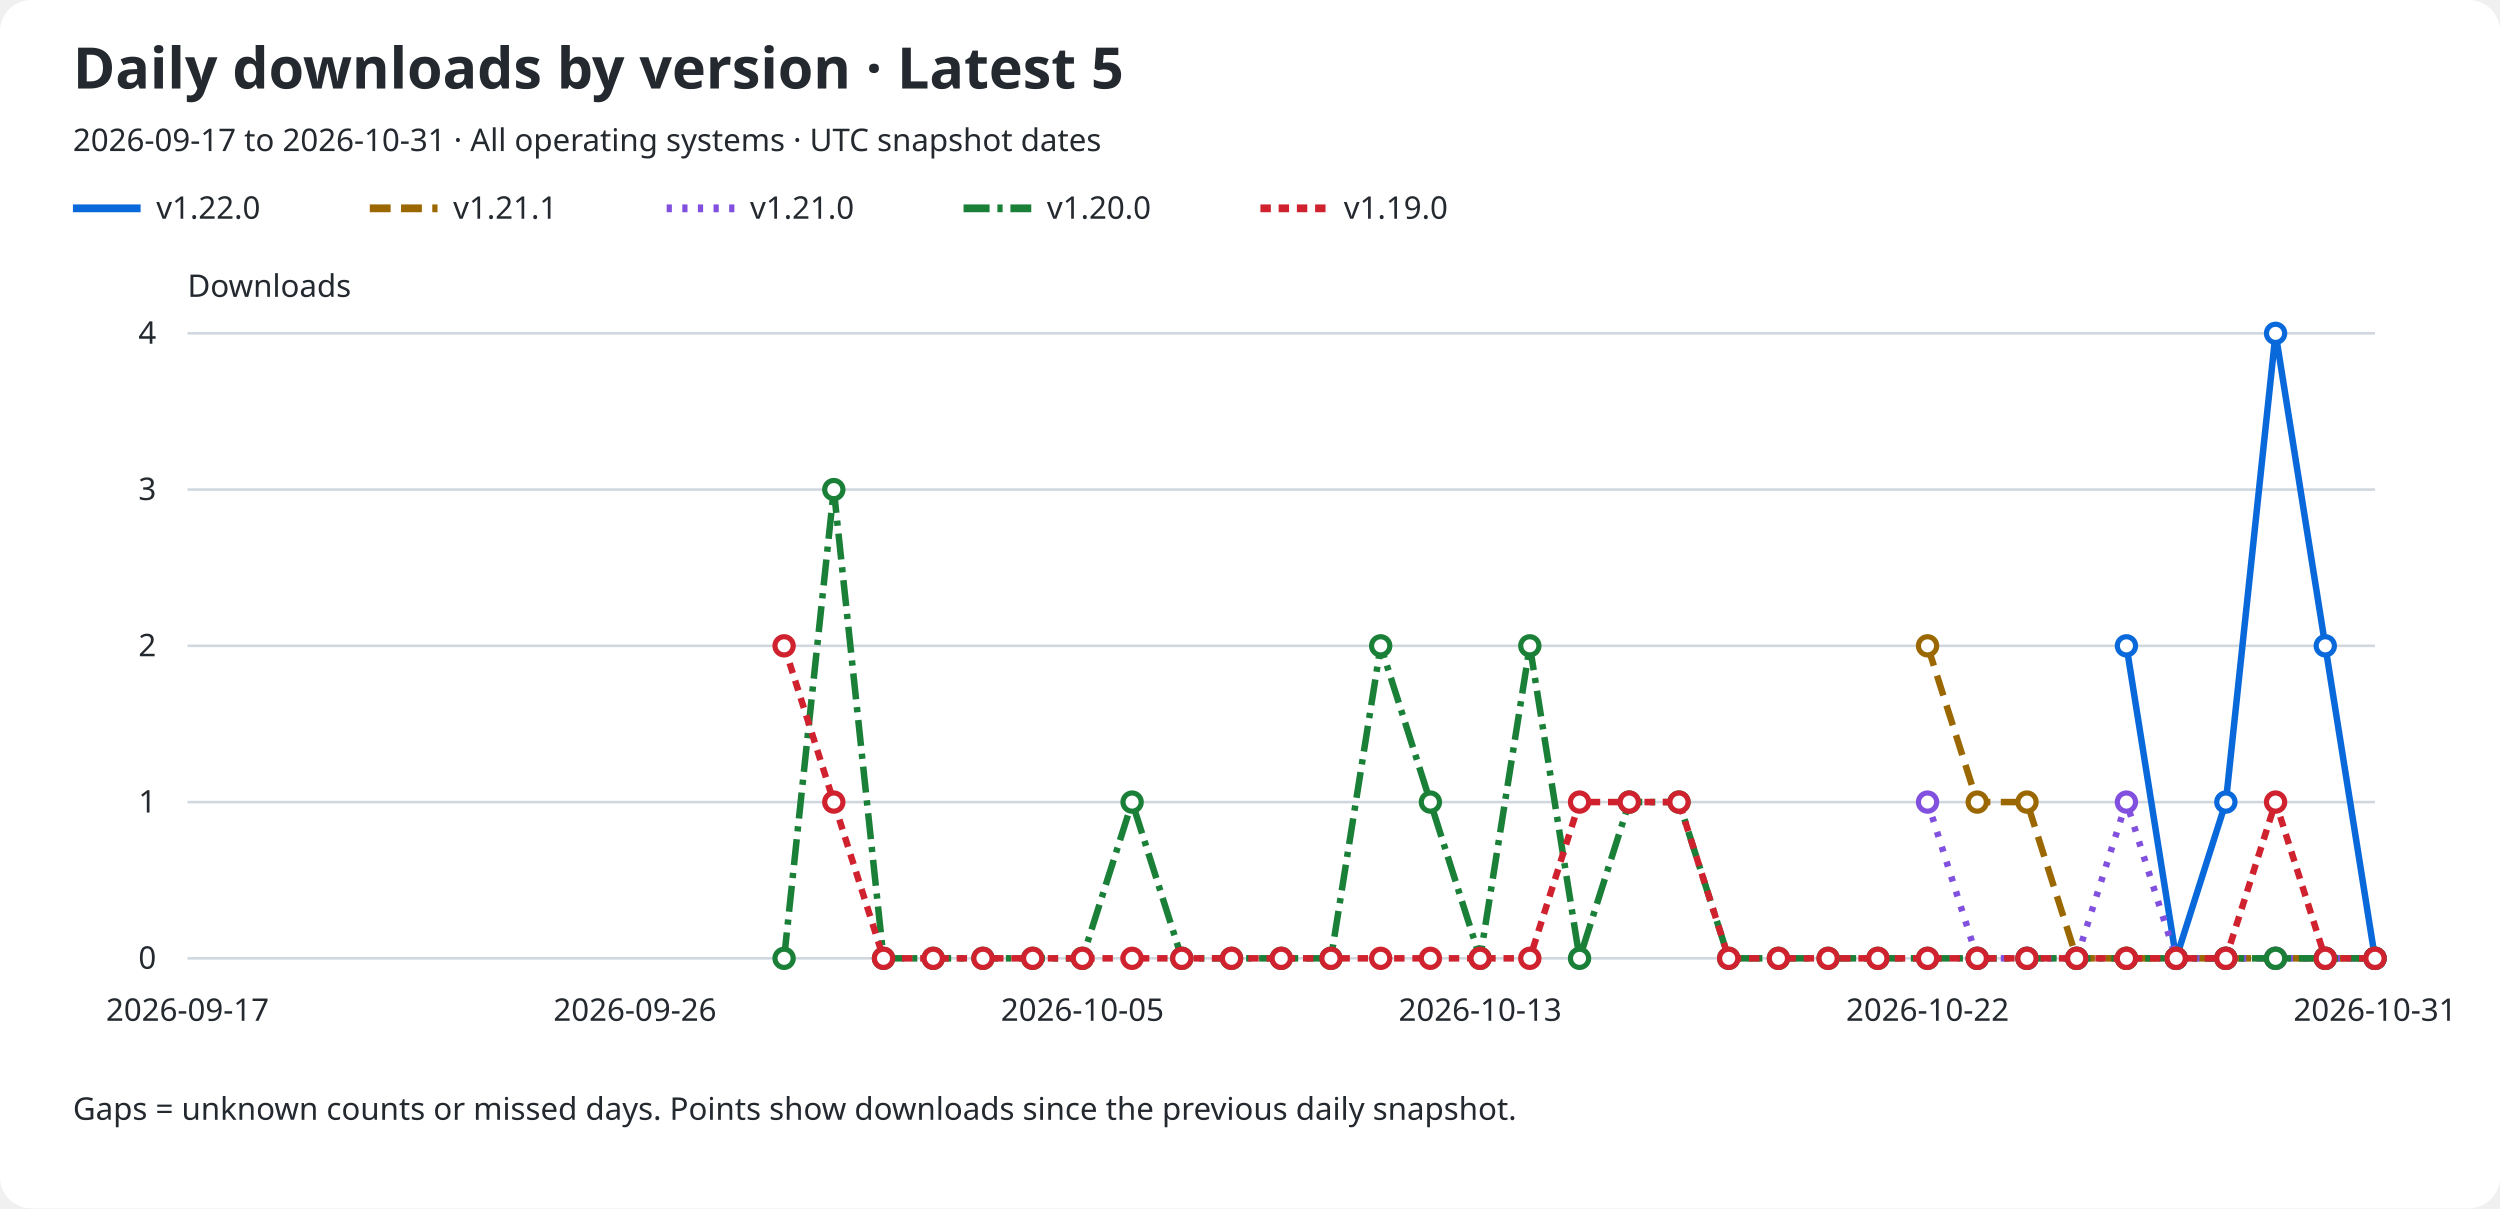
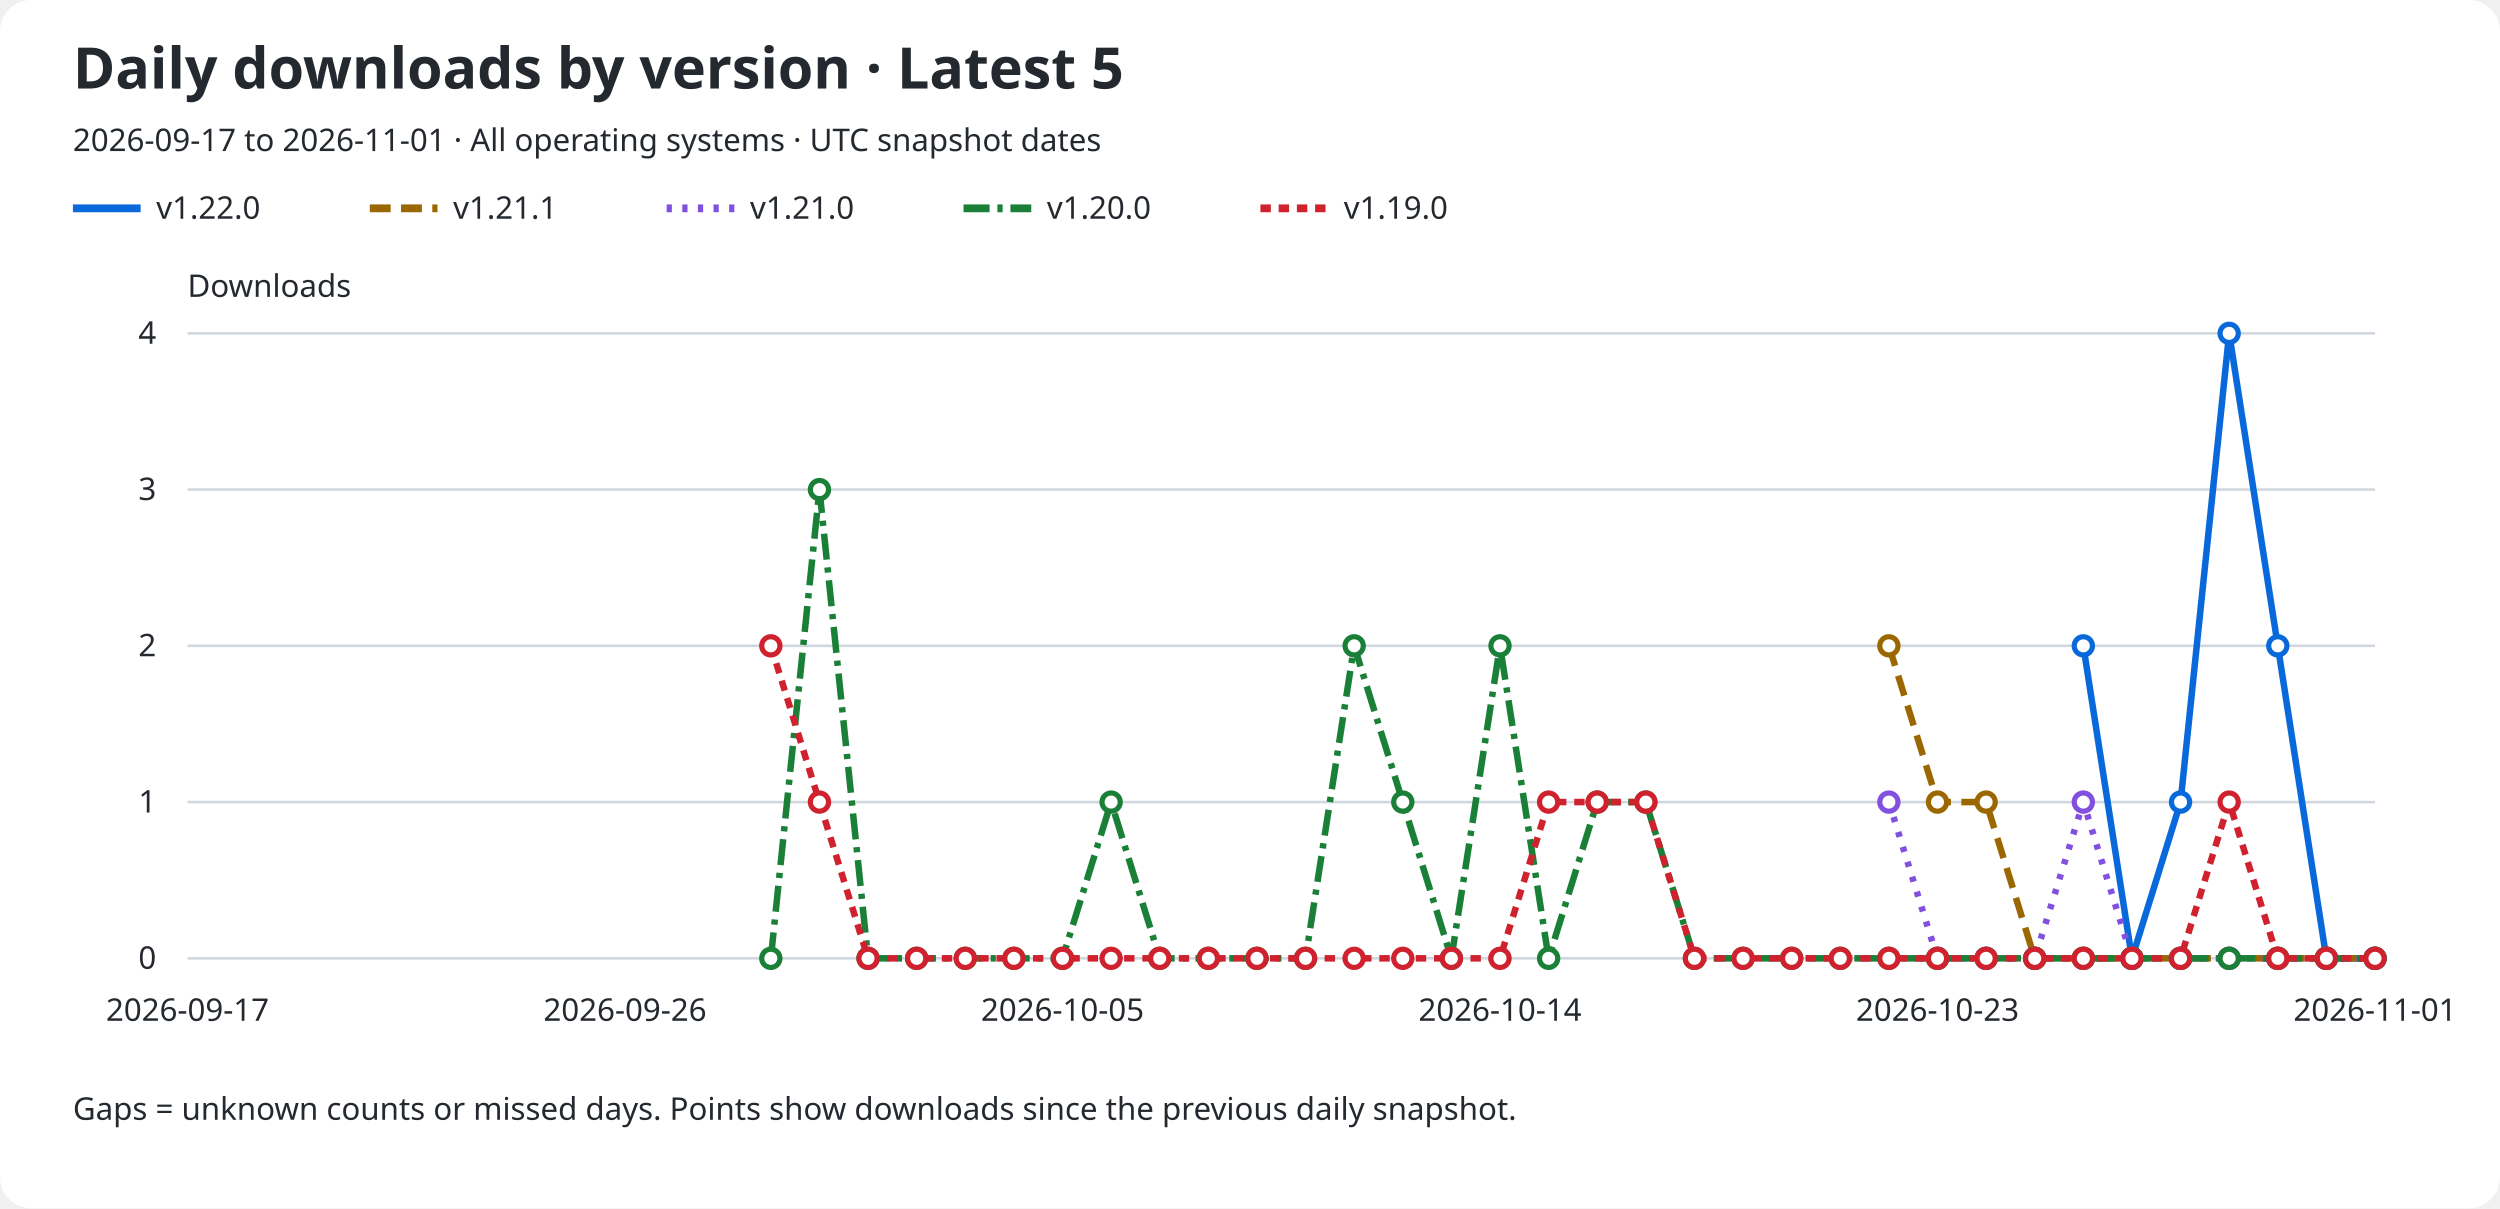
<svg xmlns="http://www.w3.org/2000/svg" role="img" aria-labelledby="title description" viewBox="0 0 960 464">
  <rect width="960" rx="12" fill="#ffffff" height="464" />
  <text x="28" y="34" fill="#24292f" font-family="sans-serif" font-size="22" font-weight="600">Daily downloads by version · Latest 5</text>
-   <text x="28" y="58" fill="#24292f" font-family="sans-serif" font-size="12">2026-09-17 to 2026-10-31 · All operating systems · UTC snapshot dates</text>
+   <text x="28" y="58" fill="#24292f" font-family="sans-serif" font-size="12">2026-09-17 to 2026-11-01 · All operating systems · UTC snapshot dates</text>
  <line x1="28" y1="80" x2="54" y2="80" stroke="#0969da" stroke-width="3" stroke-dasharray="none" />
  <text x="60" y="84" fill="#24292f" font-family="sans-serif" font-size="12">v1.22.0</text>
  <line x1="142" y1="80" x2="168" y2="80" stroke="#9a6700" stroke-width="3" stroke-dasharray="8 4" />
  <text x="174" y="84" fill="#24292f" font-family="sans-serif" font-size="12">v1.21.1</text>
  <line x1="256" y1="80" x2="282" y2="80" stroke="#8250df" stroke-width="3" stroke-dasharray="2 4" />
  <text x="288" y="84" fill="#24292f" font-family="sans-serif" font-size="12">v1.21.0</text>
  <line x1="370" y1="80" x2="396" y2="80" stroke="#1a7f37" stroke-width="3" stroke-dasharray="10 3 2 3" />
  <text x="402" y="84" fill="#24292f" font-family="sans-serif" font-size="12">v1.20.0</text>
  <line x1="484" y1="80" x2="510" y2="80" stroke="#cf222e" stroke-width="3" stroke-dasharray="4 3" />
  <text x="516" y="84" fill="#24292f" font-family="sans-serif" font-size="12">v1.19.0</text>
  <text x="72" y="114" fill="#24292f" font-family="sans-serif" font-size="12">Downloads</text>
  <line x1="72" y1="368.0" x2="912" y2="368.0" stroke="#d0d7de" />
  <text x="60" y="372.0" fill="#24292f" font-family="sans-serif" font-size="12" text-anchor="end">0</text>
  <line x1="72" y1="308.0" x2="912" y2="308.0" stroke="#d0d7de" />
  <text x="60" y="312.0" fill="#24292f" font-family="sans-serif" font-size="12" text-anchor="end">1</text>
  <line x1="72" y1="248.0" x2="912" y2="248.0" stroke="#d0d7de" />
  <text x="60" y="252.0" fill="#24292f" font-family="sans-serif" font-size="12" text-anchor="end">2</text>
  <line x1="72" y1="188.0" x2="912" y2="188.0" stroke="#d0d7de" />
  <text x="60" y="192.0" fill="#24292f" font-family="sans-serif" font-size="12" text-anchor="end">3</text>
  <line x1="72" y1="128.0" x2="912" y2="128.0" stroke="#d0d7de" />
  <text x="60" y="132.0" fill="#24292f" font-family="sans-serif" font-size="12" text-anchor="end">4</text>
  <text x="72.0" y="392" fill="#24292f" font-family="sans-serif" font-size="12" text-anchor="middle">2026-09-17</text>
-   <text x="243.818" y="392" fill="#24292f" font-family="sans-serif" font-size="12" text-anchor="middle">2026-09-26</text>
-   <text x="415.636" y="392" fill="#24292f" font-family="sans-serif" font-size="12" text-anchor="middle">2026-10-05</text>
-   <text x="568.364" y="392" fill="#24292f" font-family="sans-serif" font-size="12" text-anchor="middle">2026-10-13</text>
-   <text x="740.182" y="392" fill="#24292f" font-family="sans-serif" font-size="12" text-anchor="middle">2026-10-22</text>
-   <text x="912.0" y="392" fill="#24292f" font-family="sans-serif" font-size="12" text-anchor="middle">2026-10-31</text>
-   <path d="M 816.55 248.00 L 835.64 368.00 L 854.73 308.00 L 873.82 128.00 L 892.91 248.00 L 912.00 368.00" fill="none" stroke="#0969da" stroke-width="2.5" stroke-dasharray="none" data-version="v1.22.0" />
-   <circle cx="816.55" cy="248.00" r="3.5" fill="#ffffff" stroke="#0969da" stroke-width="2" />
-   <circle cx="835.64" cy="368.00" r="3.5" fill="#ffffff" stroke="#0969da" stroke-width="2" />
-   <circle cx="854.73" cy="308.00" r="3.5" fill="#ffffff" stroke="#0969da" stroke-width="2" />
-   <circle cx="873.82" cy="128.00" r="3.5" fill="#ffffff" stroke="#0969da" stroke-width="2" />
-   <circle cx="892.91" cy="248.00" r="3.5" fill="#ffffff" stroke="#0969da" stroke-width="2" />
+   <text x="240.0" y="392" fill="#24292f" font-family="sans-serif" font-size="12" text-anchor="middle">2026-09-26</text>
+   <text x="408.0" y="392" fill="#24292f" font-family="sans-serif" font-size="12" text-anchor="middle">2026-10-05</text>
+   <text x="576.0" y="392" fill="#24292f" font-family="sans-serif" font-size="12" text-anchor="middle">2026-10-14</text>
+   <text x="744.0" y="392" fill="#24292f" font-family="sans-serif" font-size="12" text-anchor="middle">2026-10-23</text>
+   <text x="912.0" y="392" fill="#24292f" font-family="sans-serif" font-size="12" text-anchor="middle">2026-11-01</text>
+   <path d="M 800.00 248.00 L 818.67 368.00 L 837.33 308.00 L 856.00 128.00 L 874.67 248.00 L 893.33 368.00 L 912.00 368.00" fill="none" stroke="#0969da" stroke-width="2.5" stroke-dasharray="none" data-version="v1.22.0" />
+   <circle cx="800.00" cy="248.00" r="3.5" fill="#ffffff" stroke="#0969da" stroke-width="2" />
+   <circle cx="818.67" cy="368.00" r="3.5" fill="#ffffff" stroke="#0969da" stroke-width="2" />
+   <circle cx="837.33" cy="308.00" r="3.5" fill="#ffffff" stroke="#0969da" stroke-width="2" />
+   <circle cx="856.00" cy="128.00" r="3.5" fill="#ffffff" stroke="#0969da" stroke-width="2" />
+   <circle cx="874.67" cy="248.00" r="3.5" fill="#ffffff" stroke="#0969da" stroke-width="2" />
+   <circle cx="893.33" cy="368.00" r="3.5" fill="#ffffff" stroke="#0969da" stroke-width="2" />
  <circle cx="912.00" cy="368.00" r="3.5" fill="#ffffff" stroke="#0969da" stroke-width="2" />
-   <path d="M 740.18 248.00 L 759.27 308.00 L 778.36 308.00 L 797.45 368.00 L 816.55 368.00 L 835.64 368.00 L 854.73 368.00 L 873.82 368.00 L 892.91 368.00 L 912.00 368.00" fill="none" stroke="#9a6700" stroke-width="2.5" stroke-dasharray="8 4" data-version="v1.21.1" />
-   <circle cx="740.18" cy="248.00" r="3.5" fill="#ffffff" stroke="#9a6700" stroke-width="2" />
-   <circle cx="759.27" cy="308.00" r="3.5" fill="#ffffff" stroke="#9a6700" stroke-width="2" />
-   <circle cx="778.36" cy="308.00" r="3.5" fill="#ffffff" stroke="#9a6700" stroke-width="2" />
-   <circle cx="797.45" cy="368.00" r="3.5" fill="#ffffff" stroke="#9a6700" stroke-width="2" />
-   <circle cx="816.55" cy="368.00" r="3.5" fill="#ffffff" stroke="#9a6700" stroke-width="2" />
-   <circle cx="835.64" cy="368.00" r="3.5" fill="#ffffff" stroke="#9a6700" stroke-width="2" />
-   <circle cx="854.73" cy="368.00" r="3.5" fill="#ffffff" stroke="#9a6700" stroke-width="2" />
-   <circle cx="873.82" cy="368.00" r="3.5" fill="#ffffff" stroke="#9a6700" stroke-width="2" />
-   <circle cx="892.91" cy="368.00" r="3.5" fill="#ffffff" stroke="#9a6700" stroke-width="2" />
+   <path d="M 725.33 248.00 L 744.00 308.00 L 762.67 308.00 L 781.33 368.00 L 800.00 368.00 L 818.67 368.00 L 837.33 368.00 L 856.00 368.00 L 874.67 368.00 L 893.33 368.00 L 912.00 368.00" fill="none" stroke="#9a6700" stroke-width="2.5" stroke-dasharray="8 4" data-version="v1.21.1" />
+   <circle cx="725.33" cy="248.00" r="3.5" fill="#ffffff" stroke="#9a6700" stroke-width="2" />
+   <circle cx="744.00" cy="308.00" r="3.5" fill="#ffffff" stroke="#9a6700" stroke-width="2" />
+   <circle cx="762.67" cy="308.00" r="3.5" fill="#ffffff" stroke="#9a6700" stroke-width="2" />
+   <circle cx="781.33" cy="368.00" r="3.5" fill="#ffffff" stroke="#9a6700" stroke-width="2" />
+   <circle cx="800.00" cy="368.00" r="3.5" fill="#ffffff" stroke="#9a6700" stroke-width="2" />
+   <circle cx="818.67" cy="368.00" r="3.5" fill="#ffffff" stroke="#9a6700" stroke-width="2" />
+   <circle cx="837.33" cy="368.00" r="3.5" fill="#ffffff" stroke="#9a6700" stroke-width="2" />
+   <circle cx="856.00" cy="368.00" r="3.5" fill="#ffffff" stroke="#9a6700" stroke-width="2" />
+   <circle cx="874.67" cy="368.00" r="3.5" fill="#ffffff" stroke="#9a6700" stroke-width="2" />
+   <circle cx="893.33" cy="368.00" r="3.5" fill="#ffffff" stroke="#9a6700" stroke-width="2" />
  <circle cx="912.00" cy="368.00" r="3.5" fill="#ffffff" stroke="#9a6700" stroke-width="2" />
-   <path d="M 740.18 308.00 L 759.27 368.00 L 778.36 368.00 L 797.45 368.00 L 816.55 308.00 L 835.64 368.00 L 854.73 368.00 L 873.82 368.00 L 892.91 368.00 L 912.00 368.00" fill="none" stroke="#8250df" stroke-width="2.5" stroke-dasharray="2 4" data-version="v1.21.0" />
-   <circle cx="740.18" cy="308.00" r="3.5" fill="#ffffff" stroke="#8250df" stroke-width="2" />
-   <circle cx="759.27" cy="368.00" r="3.5" fill="#ffffff" stroke="#8250df" stroke-width="2" />
-   <circle cx="778.36" cy="368.00" r="3.5" fill="#ffffff" stroke="#8250df" stroke-width="2" />
-   <circle cx="797.45" cy="368.00" r="3.5" fill="#ffffff" stroke="#8250df" stroke-width="2" />
-   <circle cx="816.55" cy="308.00" r="3.5" fill="#ffffff" stroke="#8250df" stroke-width="2" />
-   <circle cx="835.64" cy="368.00" r="3.5" fill="#ffffff" stroke="#8250df" stroke-width="2" />
-   <circle cx="854.73" cy="368.00" r="3.5" fill="#ffffff" stroke="#8250df" stroke-width="2" />
-   <circle cx="873.82" cy="368.00" r="3.5" fill="#ffffff" stroke="#8250df" stroke-width="2" />
-   <circle cx="892.91" cy="368.00" r="3.5" fill="#ffffff" stroke="#8250df" stroke-width="2" />
+   <path d="M 725.33 308.00 L 744.00 368.00 L 762.67 368.00 L 781.33 368.00 L 800.00 308.00 L 818.67 368.00 L 837.33 368.00 L 856.00 368.00 L 874.67 368.00 L 893.33 368.00 L 912.00 368.00" fill="none" stroke="#8250df" stroke-width="2.5" stroke-dasharray="2 4" data-version="v1.21.0" />
+   <circle cx="725.33" cy="308.00" r="3.5" fill="#ffffff" stroke="#8250df" stroke-width="2" />
+   <circle cx="744.00" cy="368.00" r="3.5" fill="#ffffff" stroke="#8250df" stroke-width="2" />
+   <circle cx="762.67" cy="368.00" r="3.5" fill="#ffffff" stroke="#8250df" stroke-width="2" />
+   <circle cx="781.33" cy="368.00" r="3.5" fill="#ffffff" stroke="#8250df" stroke-width="2" />
+   <circle cx="800.00" cy="308.00" r="3.5" fill="#ffffff" stroke="#8250df" stroke-width="2" />
+   <circle cx="818.67" cy="368.00" r="3.5" fill="#ffffff" stroke="#8250df" stroke-width="2" />
+   <circle cx="837.33" cy="368.00" r="3.5" fill="#ffffff" stroke="#8250df" stroke-width="2" />
+   <circle cx="856.00" cy="368.00" r="3.5" fill="#ffffff" stroke="#8250df" stroke-width="2" />
+   <circle cx="874.67" cy="368.00" r="3.5" fill="#ffffff" stroke="#8250df" stroke-width="2" />
+   <circle cx="893.33" cy="368.00" r="3.5" fill="#ffffff" stroke="#8250df" stroke-width="2" />
  <circle cx="912.00" cy="368.00" r="3.5" fill="#ffffff" stroke="#8250df" stroke-width="2" />
-   <path d="M 301.09 368.00 L 320.18 188.00 L 339.27 368.00 L 358.36 368.00 L 377.45 368.00 L 396.55 368.00 L 415.64 368.00 L 434.73 308.00 L 453.82 368.00 L 472.91 368.00 L 492.00 368.00 L 511.09 368.00 L 530.18 248.00 L 549.27 308.00 L 568.36 368.00 L 587.45 248.00 L 606.55 368.00 L 625.64 308.00 L 644.73 308.00 L 663.82 368.00 L 682.91 368.00 L 702.00 368.00 L 721.09 368.00 L 740.18 368.00 L 759.27 368.00 L 778.36 368.00 L 797.45 368.00 L 816.55 368.00 L 835.64 368.00 L 854.73 368.00 L 873.82 368.00 L 892.91 368.00 L 912.00 368.00" fill="none" stroke="#1a7f37" stroke-width="2.5" stroke-dasharray="10 3 2 3" data-version="v1.20.0" />
-   <circle cx="301.09" cy="368.00" r="3.5" fill="#ffffff" stroke="#1a7f37" stroke-width="2" />
-   <circle cx="320.18" cy="188.00" r="3.5" fill="#ffffff" stroke="#1a7f37" stroke-width="2" />
-   <circle cx="339.27" cy="368.00" r="3.5" fill="#ffffff" stroke="#1a7f37" stroke-width="2" />
-   <circle cx="358.36" cy="368.00" r="3.5" fill="#ffffff" stroke="#1a7f37" stroke-width="2" />
-   <circle cx="377.45" cy="368.00" r="3.5" fill="#ffffff" stroke="#1a7f37" stroke-width="2" />
-   <circle cx="396.55" cy="368.00" r="3.5" fill="#ffffff" stroke="#1a7f37" stroke-width="2" />
-   <circle cx="415.64" cy="368.00" r="3.5" fill="#ffffff" stroke="#1a7f37" stroke-width="2" />
-   <circle cx="434.73" cy="308.00" r="3.5" fill="#ffffff" stroke="#1a7f37" stroke-width="2" />
-   <circle cx="453.82" cy="368.00" r="3.5" fill="#ffffff" stroke="#1a7f37" stroke-width="2" />
-   <circle cx="472.91" cy="368.00" r="3.5" fill="#ffffff" stroke="#1a7f37" stroke-width="2" />
-   <circle cx="492.00" cy="368.00" r="3.5" fill="#ffffff" stroke="#1a7f37" stroke-width="2" />
-   <circle cx="511.09" cy="368.00" r="3.5" fill="#ffffff" stroke="#1a7f37" stroke-width="2" />
-   <circle cx="530.18" cy="248.00" r="3.5" fill="#ffffff" stroke="#1a7f37" stroke-width="2" />
-   <circle cx="549.27" cy="308.00" r="3.5" fill="#ffffff" stroke="#1a7f37" stroke-width="2" />
-   <circle cx="568.36" cy="368.00" r="3.5" fill="#ffffff" stroke="#1a7f37" stroke-width="2" />
-   <circle cx="587.45" cy="248.00" r="3.5" fill="#ffffff" stroke="#1a7f37" stroke-width="2" />
-   <circle cx="606.55" cy="368.00" r="3.5" fill="#ffffff" stroke="#1a7f37" stroke-width="2" />
-   <circle cx="625.64" cy="308.00" r="3.5" fill="#ffffff" stroke="#1a7f37" stroke-width="2" />
-   <circle cx="644.73" cy="308.00" r="3.5" fill="#ffffff" stroke="#1a7f37" stroke-width="2" />
-   <circle cx="663.82" cy="368.00" r="3.5" fill="#ffffff" stroke="#1a7f37" stroke-width="2" />
-   <circle cx="682.91" cy="368.00" r="3.5" fill="#ffffff" stroke="#1a7f37" stroke-width="2" />
-   <circle cx="702.00" cy="368.00" r="3.5" fill="#ffffff" stroke="#1a7f37" stroke-width="2" />
-   <circle cx="721.09" cy="368.00" r="3.5" fill="#ffffff" stroke="#1a7f37" stroke-width="2" />
-   <circle cx="740.18" cy="368.00" r="3.5" fill="#ffffff" stroke="#1a7f37" stroke-width="2" />
-   <circle cx="759.27" cy="368.00" r="3.5" fill="#ffffff" stroke="#1a7f37" stroke-width="2" />
-   <circle cx="778.36" cy="368.00" r="3.5" fill="#ffffff" stroke="#1a7f37" stroke-width="2" />
-   <circle cx="797.45" cy="368.00" r="3.5" fill="#ffffff" stroke="#1a7f37" stroke-width="2" />
-   <circle cx="816.55" cy="368.00" r="3.5" fill="#ffffff" stroke="#1a7f37" stroke-width="2" />
-   <circle cx="835.64" cy="368.00" r="3.5" fill="#ffffff" stroke="#1a7f37" stroke-width="2" />
-   <circle cx="854.73" cy="368.00" r="3.5" fill="#ffffff" stroke="#1a7f37" stroke-width="2" />
-   <circle cx="873.82" cy="368.00" r="3.5" fill="#ffffff" stroke="#1a7f37" stroke-width="2" />
-   <circle cx="892.91" cy="368.00" r="3.5" fill="#ffffff" stroke="#1a7f37" stroke-width="2" />
+   <path d="M 296.00 368.00 L 314.67 188.00 L 333.33 368.00 L 352.00 368.00 L 370.67 368.00 L 389.33 368.00 L 408.00 368.00 L 426.67 308.00 L 445.33 368.00 L 464.00 368.00 L 482.67 368.00 L 501.33 368.00 L 520.00 248.00 L 538.67 308.00 L 557.33 368.00 L 576.00 248.00 L 594.67 368.00 L 613.33 308.00 L 632.00 308.00 L 650.67 368.00 L 669.33 368.00 L 688.00 368.00 L 706.67 368.00 L 725.33 368.00 L 744.00 368.00 L 762.67 368.00 L 781.33 368.00 L 800.00 368.00 L 818.67 368.00 L 837.33 368.00 L 856.00 368.00 L 874.67 368.00 L 893.33 368.00 L 912.00 368.00" fill="none" stroke="#1a7f37" stroke-width="2.5" stroke-dasharray="10 3 2 3" data-version="v1.20.0" />
+   <circle cx="296.00" cy="368.00" r="3.5" fill="#ffffff" stroke="#1a7f37" stroke-width="2" />
+   <circle cx="314.67" cy="188.00" r="3.5" fill="#ffffff" stroke="#1a7f37" stroke-width="2" />
+   <circle cx="333.33" cy="368.00" r="3.5" fill="#ffffff" stroke="#1a7f37" stroke-width="2" />
+   <circle cx="352.00" cy="368.00" r="3.5" fill="#ffffff" stroke="#1a7f37" stroke-width="2" />
+   <circle cx="370.67" cy="368.00" r="3.5" fill="#ffffff" stroke="#1a7f37" stroke-width="2" />
+   <circle cx="389.33" cy="368.00" r="3.5" fill="#ffffff" stroke="#1a7f37" stroke-width="2" />
+   <circle cx="408.00" cy="368.00" r="3.5" fill="#ffffff" stroke="#1a7f37" stroke-width="2" />
+   <circle cx="426.67" cy="308.00" r="3.5" fill="#ffffff" stroke="#1a7f37" stroke-width="2" />
+   <circle cx="445.33" cy="368.00" r="3.5" fill="#ffffff" stroke="#1a7f37" stroke-width="2" />
+   <circle cx="464.00" cy="368.00" r="3.5" fill="#ffffff" stroke="#1a7f37" stroke-width="2" />
+   <circle cx="482.67" cy="368.00" r="3.5" fill="#ffffff" stroke="#1a7f37" stroke-width="2" />
+   <circle cx="501.33" cy="368.00" r="3.5" fill="#ffffff" stroke="#1a7f37" stroke-width="2" />
+   <circle cx="520.00" cy="248.00" r="3.5" fill="#ffffff" stroke="#1a7f37" stroke-width="2" />
+   <circle cx="538.67" cy="308.00" r="3.5" fill="#ffffff" stroke="#1a7f37" stroke-width="2" />
+   <circle cx="557.33" cy="368.00" r="3.5" fill="#ffffff" stroke="#1a7f37" stroke-width="2" />
+   <circle cx="576.00" cy="248.00" r="3.5" fill="#ffffff" stroke="#1a7f37" stroke-width="2" />
+   <circle cx="594.67" cy="368.00" r="3.5" fill="#ffffff" stroke="#1a7f37" stroke-width="2" />
+   <circle cx="613.33" cy="308.00" r="3.5" fill="#ffffff" stroke="#1a7f37" stroke-width="2" />
+   <circle cx="632.00" cy="308.00" r="3.5" fill="#ffffff" stroke="#1a7f37" stroke-width="2" />
+   <circle cx="650.67" cy="368.00" r="3.5" fill="#ffffff" stroke="#1a7f37" stroke-width="2" />
+   <circle cx="669.33" cy="368.00" r="3.5" fill="#ffffff" stroke="#1a7f37" stroke-width="2" />
+   <circle cx="688.00" cy="368.00" r="3.5" fill="#ffffff" stroke="#1a7f37" stroke-width="2" />
+   <circle cx="706.67" cy="368.00" r="3.5" fill="#ffffff" stroke="#1a7f37" stroke-width="2" />
+   <circle cx="725.33" cy="368.00" r="3.5" fill="#ffffff" stroke="#1a7f37" stroke-width="2" />
+   <circle cx="744.00" cy="368.00" r="3.5" fill="#ffffff" stroke="#1a7f37" stroke-width="2" />
+   <circle cx="762.67" cy="368.00" r="3.5" fill="#ffffff" stroke="#1a7f37" stroke-width="2" />
+   <circle cx="781.33" cy="368.00" r="3.5" fill="#ffffff" stroke="#1a7f37" stroke-width="2" />
+   <circle cx="800.00" cy="368.00" r="3.5" fill="#ffffff" stroke="#1a7f37" stroke-width="2" />
+   <circle cx="818.67" cy="368.00" r="3.5" fill="#ffffff" stroke="#1a7f37" stroke-width="2" />
+   <circle cx="837.33" cy="368.00" r="3.5" fill="#ffffff" stroke="#1a7f37" stroke-width="2" />
+   <circle cx="856.00" cy="368.00" r="3.5" fill="#ffffff" stroke="#1a7f37" stroke-width="2" />
+   <circle cx="874.67" cy="368.00" r="3.5" fill="#ffffff" stroke="#1a7f37" stroke-width="2" />
+   <circle cx="893.33" cy="368.00" r="3.5" fill="#ffffff" stroke="#1a7f37" stroke-width="2" />
  <circle cx="912.00" cy="368.00" r="3.5" fill="#ffffff" stroke="#1a7f37" stroke-width="2" />
-   <path d="M 301.09 248.00 L 320.18 308.00 L 339.27 368.00 L 358.36 368.00 L 377.45 368.00 L 396.55 368.00 L 415.64 368.00 L 434.73 368.00 L 453.82 368.00 L 472.91 368.00 L 492.00 368.00 L 511.09 368.00 L 530.18 368.00 L 549.27 368.00 L 568.36 368.00 L 587.45 368.00 L 606.55 308.00 L 625.64 308.00 L 644.73 308.00 L 663.82 368.00 L 682.91 368.00 L 702.00 368.00 L 721.09 368.00 L 740.18 368.00 L 759.27 368.00 L 778.36 368.00 L 797.45 368.00 L 816.55 368.00 L 835.64 368.00 L 854.73 368.00 L 873.82 308.00 L 892.91 368.00 L 912.00 368.00" fill="none" stroke="#cf222e" stroke-width="2.5" stroke-dasharray="4 3" data-version="v1.19.0" />
-   <circle cx="301.09" cy="248.00" r="3.5" fill="#ffffff" stroke="#cf222e" stroke-width="2" />
-   <circle cx="320.18" cy="308.00" r="3.5" fill="#ffffff" stroke="#cf222e" stroke-width="2" />
-   <circle cx="339.27" cy="368.00" r="3.5" fill="#ffffff" stroke="#cf222e" stroke-width="2" />
-   <circle cx="358.36" cy="368.00" r="3.5" fill="#ffffff" stroke="#cf222e" stroke-width="2" />
-   <circle cx="377.45" cy="368.00" r="3.5" fill="#ffffff" stroke="#cf222e" stroke-width="2" />
-   <circle cx="396.55" cy="368.00" r="3.5" fill="#ffffff" stroke="#cf222e" stroke-width="2" />
-   <circle cx="415.64" cy="368.00" r="3.5" fill="#ffffff" stroke="#cf222e" stroke-width="2" />
-   <circle cx="434.73" cy="368.00" r="3.5" fill="#ffffff" stroke="#cf222e" stroke-width="2" />
-   <circle cx="453.82" cy="368.00" r="3.5" fill="#ffffff" stroke="#cf222e" stroke-width="2" />
-   <circle cx="472.91" cy="368.00" r="3.5" fill="#ffffff" stroke="#cf222e" stroke-width="2" />
-   <circle cx="492.00" cy="368.00" r="3.5" fill="#ffffff" stroke="#cf222e" stroke-width="2" />
-   <circle cx="511.09" cy="368.00" r="3.5" fill="#ffffff" stroke="#cf222e" stroke-width="2" />
-   <circle cx="530.18" cy="368.00" r="3.5" fill="#ffffff" stroke="#cf222e" stroke-width="2" />
-   <circle cx="549.27" cy="368.00" r="3.5" fill="#ffffff" stroke="#cf222e" stroke-width="2" />
-   <circle cx="568.36" cy="368.00" r="3.5" fill="#ffffff" stroke="#cf222e" stroke-width="2" />
-   <circle cx="587.45" cy="368.00" r="3.5" fill="#ffffff" stroke="#cf222e" stroke-width="2" />
-   <circle cx="606.55" cy="308.00" r="3.5" fill="#ffffff" stroke="#cf222e" stroke-width="2" />
-   <circle cx="625.64" cy="308.00" r="3.5" fill="#ffffff" stroke="#cf222e" stroke-width="2" />
-   <circle cx="644.73" cy="308.00" r="3.5" fill="#ffffff" stroke="#cf222e" stroke-width="2" />
-   <circle cx="663.82" cy="368.00" r="3.5" fill="#ffffff" stroke="#cf222e" stroke-width="2" />
-   <circle cx="682.91" cy="368.00" r="3.5" fill="#ffffff" stroke="#cf222e" stroke-width="2" />
-   <circle cx="702.00" cy="368.00" r="3.5" fill="#ffffff" stroke="#cf222e" stroke-width="2" />
-   <circle cx="721.09" cy="368.00" r="3.5" fill="#ffffff" stroke="#cf222e" stroke-width="2" />
-   <circle cx="740.18" cy="368.00" r="3.5" fill="#ffffff" stroke="#cf222e" stroke-width="2" />
-   <circle cx="759.27" cy="368.00" r="3.5" fill="#ffffff" stroke="#cf222e" stroke-width="2" />
-   <circle cx="778.36" cy="368.00" r="3.5" fill="#ffffff" stroke="#cf222e" stroke-width="2" />
-   <circle cx="797.45" cy="368.00" r="3.5" fill="#ffffff" stroke="#cf222e" stroke-width="2" />
-   <circle cx="816.55" cy="368.00" r="3.5" fill="#ffffff" stroke="#cf222e" stroke-width="2" />
-   <circle cx="835.64" cy="368.00" r="3.5" fill="#ffffff" stroke="#cf222e" stroke-width="2" />
-   <circle cx="854.73" cy="368.00" r="3.5" fill="#ffffff" stroke="#cf222e" stroke-width="2" />
-   <circle cx="873.82" cy="308.00" r="3.5" fill="#ffffff" stroke="#cf222e" stroke-width="2" />
-   <circle cx="892.91" cy="368.00" r="3.5" fill="#ffffff" stroke="#cf222e" stroke-width="2" />
+   <path d="M 296.00 248.00 L 314.67 308.00 L 333.33 368.00 L 352.00 368.00 L 370.67 368.00 L 389.33 368.00 L 408.00 368.00 L 426.67 368.00 L 445.33 368.00 L 464.00 368.00 L 482.67 368.00 L 501.33 368.00 L 520.00 368.00 L 538.67 368.00 L 557.33 368.00 L 576.00 368.00 L 594.67 308.00 L 613.33 308.00 L 632.00 308.00 L 650.67 368.00 L 669.33 368.00 L 688.00 368.00 L 706.67 368.00 L 725.33 368.00 L 744.00 368.00 L 762.67 368.00 L 781.33 368.00 L 800.00 368.00 L 818.67 368.00 L 837.33 368.00 L 856.00 308.00 L 874.67 368.00 L 893.33 368.00 L 912.00 368.00" fill="none" stroke="#cf222e" stroke-width="2.5" stroke-dasharray="4 3" data-version="v1.19.0" />
+   <circle cx="296.00" cy="248.00" r="3.5" fill="#ffffff" stroke="#cf222e" stroke-width="2" />
+   <circle cx="314.67" cy="308.00" r="3.5" fill="#ffffff" stroke="#cf222e" stroke-width="2" />
+   <circle cx="333.33" cy="368.00" r="3.5" fill="#ffffff" stroke="#cf222e" stroke-width="2" />
+   <circle cx="352.00" cy="368.00" r="3.5" fill="#ffffff" stroke="#cf222e" stroke-width="2" />
+   <circle cx="370.67" cy="368.00" r="3.5" fill="#ffffff" stroke="#cf222e" stroke-width="2" />
+   <circle cx="389.33" cy="368.00" r="3.5" fill="#ffffff" stroke="#cf222e" stroke-width="2" />
+   <circle cx="408.00" cy="368.00" r="3.5" fill="#ffffff" stroke="#cf222e" stroke-width="2" />
+   <circle cx="426.67" cy="368.00" r="3.5" fill="#ffffff" stroke="#cf222e" stroke-width="2" />
+   <circle cx="445.33" cy="368.00" r="3.5" fill="#ffffff" stroke="#cf222e" stroke-width="2" />
+   <circle cx="464.00" cy="368.00" r="3.5" fill="#ffffff" stroke="#cf222e" stroke-width="2" />
+   <circle cx="482.67" cy="368.00" r="3.5" fill="#ffffff" stroke="#cf222e" stroke-width="2" />
+   <circle cx="501.33" cy="368.00" r="3.5" fill="#ffffff" stroke="#cf222e" stroke-width="2" />
+   <circle cx="520.00" cy="368.00" r="3.5" fill="#ffffff" stroke="#cf222e" stroke-width="2" />
+   <circle cx="538.67" cy="368.00" r="3.5" fill="#ffffff" stroke="#cf222e" stroke-width="2" />
+   <circle cx="557.33" cy="368.00" r="3.5" fill="#ffffff" stroke="#cf222e" stroke-width="2" />
+   <circle cx="576.00" cy="368.00" r="3.5" fill="#ffffff" stroke="#cf222e" stroke-width="2" />
+   <circle cx="594.67" cy="308.00" r="3.5" fill="#ffffff" stroke="#cf222e" stroke-width="2" />
+   <circle cx="613.33" cy="308.00" r="3.5" fill="#ffffff" stroke="#cf222e" stroke-width="2" />
+   <circle cx="632.00" cy="308.00" r="3.5" fill="#ffffff" stroke="#cf222e" stroke-width="2" />
+   <circle cx="650.67" cy="368.00" r="3.5" fill="#ffffff" stroke="#cf222e" stroke-width="2" />
+   <circle cx="669.33" cy="368.00" r="3.5" fill="#ffffff" stroke="#cf222e" stroke-width="2" />
+   <circle cx="688.00" cy="368.00" r="3.5" fill="#ffffff" stroke="#cf222e" stroke-width="2" />
+   <circle cx="706.67" cy="368.00" r="3.5" fill="#ffffff" stroke="#cf222e" stroke-width="2" />
+   <circle cx="725.33" cy="368.00" r="3.5" fill="#ffffff" stroke="#cf222e" stroke-width="2" />
+   <circle cx="744.00" cy="368.00" r="3.5" fill="#ffffff" stroke="#cf222e" stroke-width="2" />
+   <circle cx="762.67" cy="368.00" r="3.5" fill="#ffffff" stroke="#cf222e" stroke-width="2" />
+   <circle cx="781.33" cy="368.00" r="3.5" fill="#ffffff" stroke="#cf222e" stroke-width="2" />
+   <circle cx="800.00" cy="368.00" r="3.5" fill="#ffffff" stroke="#cf222e" stroke-width="2" />
+   <circle cx="818.67" cy="368.00" r="3.5" fill="#ffffff" stroke="#cf222e" stroke-width="2" />
+   <circle cx="837.33" cy="368.00" r="3.5" fill="#ffffff" stroke="#cf222e" stroke-width="2" />
+   <circle cx="856.00" cy="308.00" r="3.5" fill="#ffffff" stroke="#cf222e" stroke-width="2" />
+   <circle cx="874.67" cy="368.00" r="3.5" fill="#ffffff" stroke="#cf222e" stroke-width="2" />
+   <circle cx="893.33" cy="368.00" r="3.5" fill="#ffffff" stroke="#cf222e" stroke-width="2" />
  <circle cx="912.00" cy="368.00" r="3.5" fill="#ffffff" stroke="#cf222e" stroke-width="2" />
  <text x="28" y="430" fill="#24292f" font-family="sans-serif" font-size="12">Gaps = unknown counts or missed days. Points show downloads since the previous daily snapshot.</text>
</svg>
